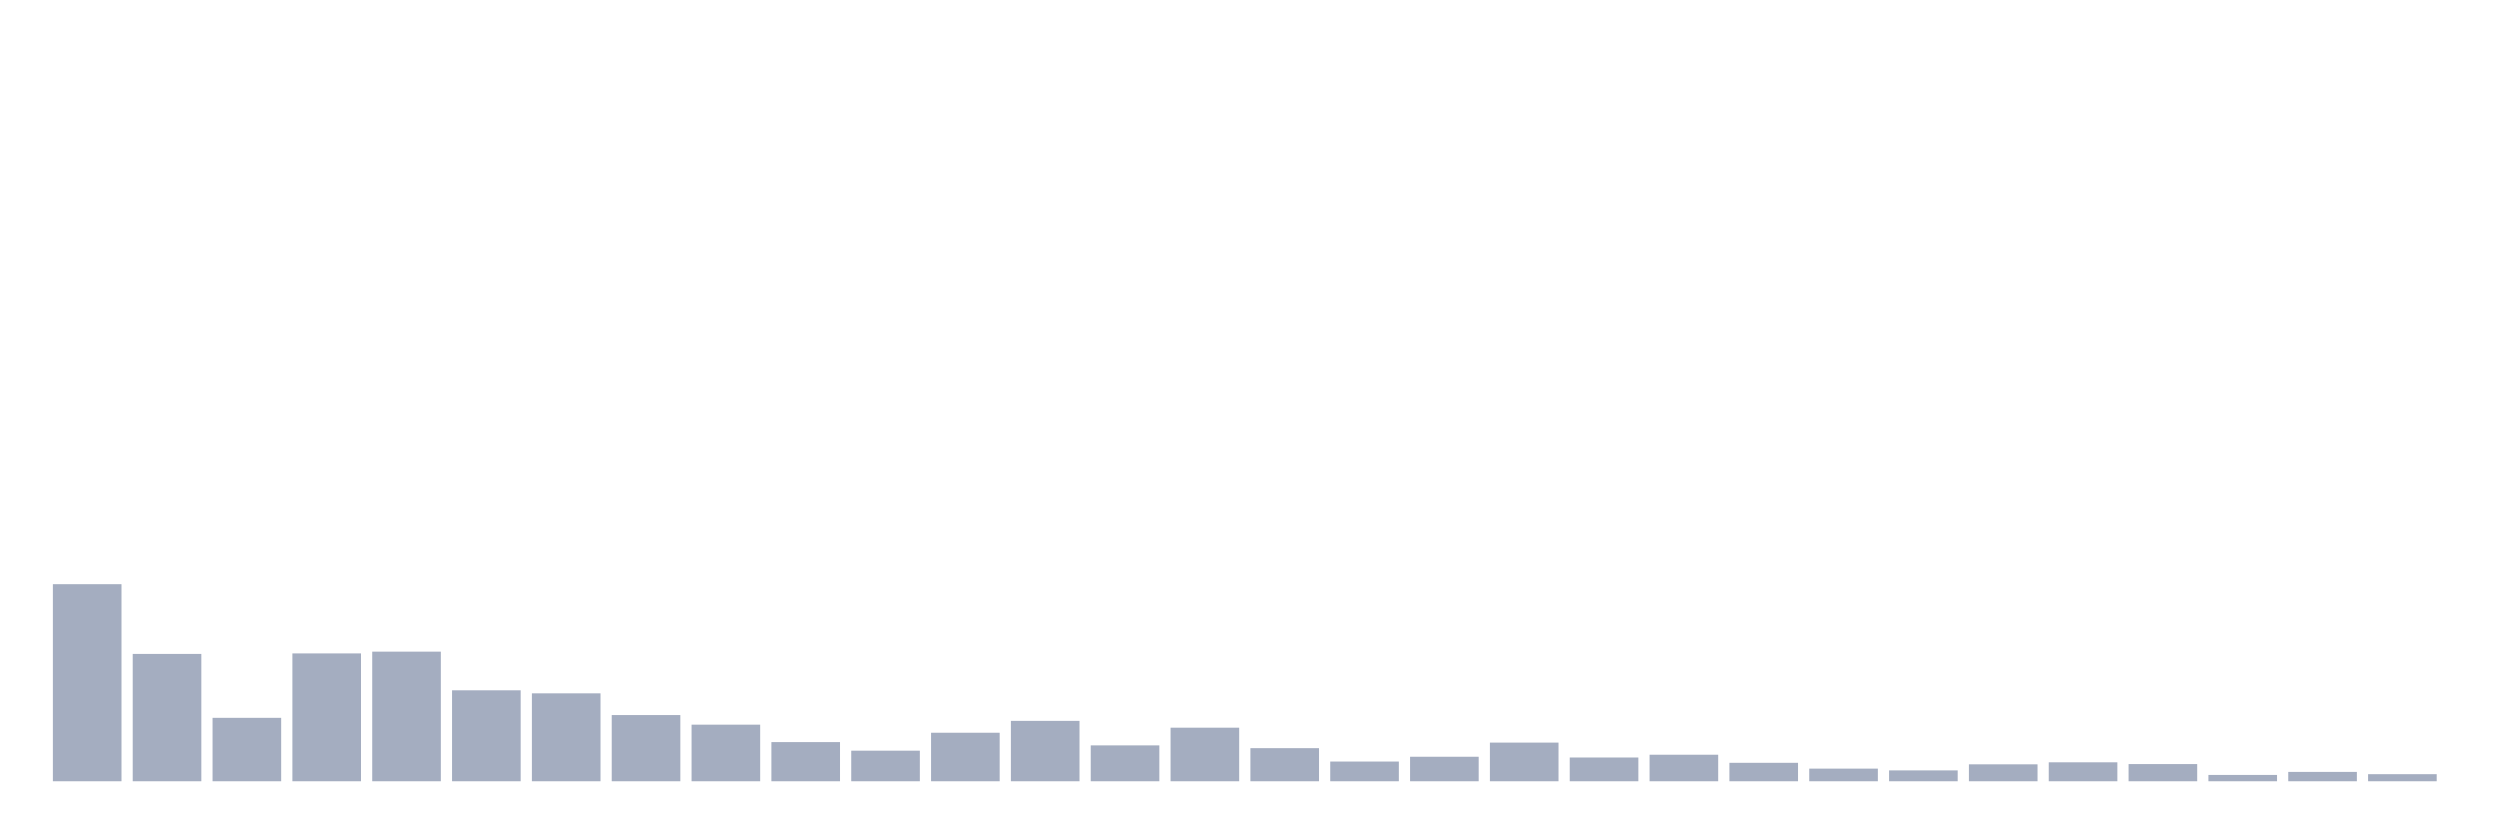
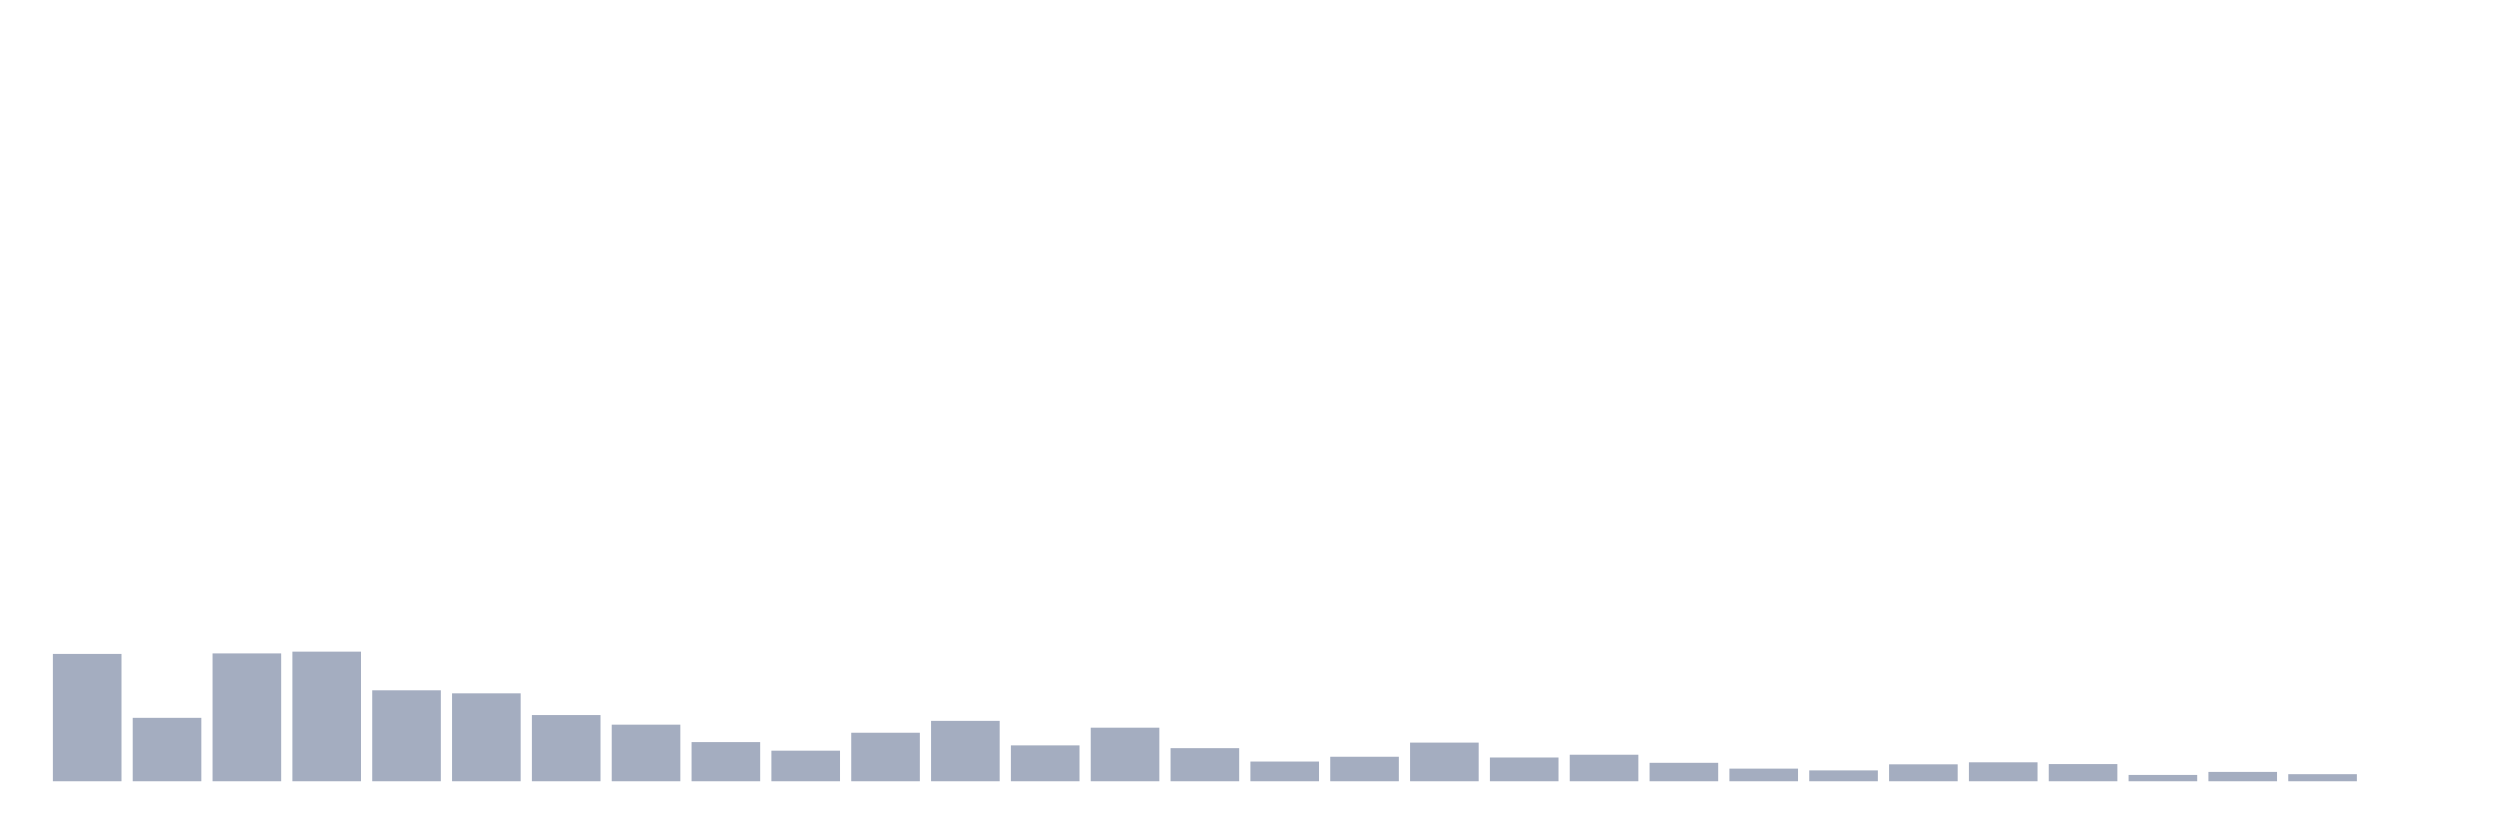
<svg xmlns="http://www.w3.org/2000/svg" viewBox="0 0 480 160">
  <g transform="translate(10,10)">
-     <rect class="bar" x="0.153" width="13.175" y="102.163" height="37.837" fill="rgb(164,173,192)" />
-     <rect class="bar" x="15.482" width="13.175" y="115.552" height="24.448" fill="rgb(164,173,192)" />
-     <rect class="bar" x="30.81" width="13.175" y="127.824" height="12.176" fill="rgb(164,173,192)" />
-     <rect class="bar" x="46.138" width="13.175" y="115.455" height="24.545" fill="rgb(164,173,192)" />
-     <rect class="bar" x="61.466" width="13.175" y="115.115" height="24.885" fill="rgb(164,173,192)" />
-     <rect class="bar" x="76.794" width="13.175" y="122.537" height="17.463" fill="rgb(164,173,192)" />
-     <rect class="bar" x="92.123" width="13.175" y="123.119" height="16.881" fill="rgb(164,173,192)" />
-     <rect class="bar" x="107.451" width="13.175" y="127.291" height="12.709" fill="rgb(164,173,192)" />
-     <rect class="bar" x="122.779" width="13.175" y="129.134" height="10.866" fill="rgb(164,173,192)" />
-     <rect class="bar" x="138.107" width="13.175" y="132.481" height="7.519" fill="rgb(164,173,192)" />
-     <rect class="bar" x="153.436" width="13.175" y="134.13" height="5.87" fill="rgb(164,173,192)" />
-     <rect class="bar" x="168.764" width="13.175" y="130.686" height="9.314" fill="rgb(164,173,192)" />
-     <rect class="bar" x="184.092" width="13.175" y="128.407" height="11.593" fill="rgb(164,173,192)" />
-     <rect class="bar" x="199.42" width="13.175" y="133.112" height="6.888" fill="rgb(164,173,192)" />
-     <rect class="bar" x="214.748" width="13.175" y="129.716" height="10.284" fill="rgb(164,173,192)" />
-     <rect class="bar" x="230.077" width="13.175" y="133.645" height="6.355" fill="rgb(164,173,192)" />
-     <rect class="bar" x="245.405" width="13.175" y="136.216" height="3.784" fill="rgb(164,173,192)" />
-     <rect class="bar" x="260.733" width="13.175" y="135.295" height="4.705" fill="rgb(164,173,192)" />
-     <rect class="bar" x="276.061" width="13.175" y="132.578" height="7.422" fill="rgb(164,173,192)" />
-     <rect class="bar" x="291.39" width="13.175" y="135.44" height="4.56" fill="rgb(164,173,192)" />
-     <rect class="bar" x="306.718" width="13.175" y="134.907" height="5.093" fill="rgb(164,173,192)" />
-     <rect class="bar" x="322.046" width="13.175" y="136.459" height="3.541" fill="rgb(164,173,192)" />
-     <rect class="bar" x="337.374" width="13.175" y="137.575" height="2.425" fill="rgb(164,173,192)" />
-     <rect class="bar" x="352.702" width="13.175" y="137.914" height="2.086" fill="rgb(164,173,192)" />
-     <rect class="bar" x="368.031" width="13.175" y="136.75" height="3.25" fill="rgb(164,173,192)" />
-     <rect class="bar" x="383.359" width="13.175" y="136.362" height="3.638" fill="rgb(164,173,192)" />
-     <rect class="bar" x="398.687" width="13.175" y="136.701" height="3.299" fill="rgb(164,173,192)" />
-     <rect class="bar" x="414.015" width="13.175" y="138.787" height="1.213" fill="rgb(164,173,192)" />
-     <rect class="bar" x="429.344" width="13.175" y="138.205" height="1.795" fill="rgb(164,173,192)" />
-     <rect class="bar" x="444.672" width="13.175" y="138.642" height="1.358" fill="rgb(164,173,192)" />
+     <rect class="bar" x="0.153" width="13.175" y="115.552" height="24.448" fill="rgb(164,173,192)" />
+     <rect class="bar" x="15.482" width="13.175" y="127.824" height="12.176" fill="rgb(164,173,192)" />
+     <rect class="bar" x="30.81" width="13.175" y="115.455" height="24.545" fill="rgb(164,173,192)" />
+     <rect class="bar" x="46.138" width="13.175" y="115.115" height="24.885" fill="rgb(164,173,192)" />
+     <rect class="bar" x="61.466" width="13.175" y="122.537" height="17.463" fill="rgb(164,173,192)" />
+     <rect class="bar" x="76.794" width="13.175" y="123.119" height="16.881" fill="rgb(164,173,192)" />
+     <rect class="bar" x="92.123" width="13.175" y="127.291" height="12.709" fill="rgb(164,173,192)" />
+     <rect class="bar" x="107.451" width="13.175" y="129.134" height="10.866" fill="rgb(164,173,192)" />
+     <rect class="bar" x="122.779" width="13.175" y="132.481" height="7.519" fill="rgb(164,173,192)" />
+     <rect class="bar" x="138.107" width="13.175" y="134.13" height="5.87" fill="rgb(164,173,192)" />
+     <rect class="bar" x="153.436" width="13.175" y="130.686" height="9.314" fill="rgb(164,173,192)" />
+     <rect class="bar" x="168.764" width="13.175" y="128.407" height="11.593" fill="rgb(164,173,192)" />
+     <rect class="bar" x="184.092" width="13.175" y="133.112" height="6.888" fill="rgb(164,173,192)" />
+     <rect class="bar" x="199.42" width="13.175" y="129.716" height="10.284" fill="rgb(164,173,192)" />
+     <rect class="bar" x="214.748" width="13.175" y="133.645" height="6.355" fill="rgb(164,173,192)" />
+     <rect class="bar" x="230.077" width="13.175" y="136.216" height="3.784" fill="rgb(164,173,192)" />
+     <rect class="bar" x="245.405" width="13.175" y="135.295" height="4.705" fill="rgb(164,173,192)" />
+     <rect class="bar" x="260.733" width="13.175" y="132.578" height="7.422" fill="rgb(164,173,192)" />
+     <rect class="bar" x="276.061" width="13.175" y="135.44" height="4.56" fill="rgb(164,173,192)" />
+     <rect class="bar" x="291.39" width="13.175" y="134.907" height="5.093" fill="rgb(164,173,192)" />
+     <rect class="bar" x="306.718" width="13.175" y="136.459" height="3.541" fill="rgb(164,173,192)" />
+     <rect class="bar" x="322.046" width="13.175" y="137.575" height="2.425" fill="rgb(164,173,192)" />
+     <rect class="bar" x="337.374" width="13.175" y="137.914" height="2.086" fill="rgb(164,173,192)" />
+     <rect class="bar" x="352.702" width="13.175" y="136.75" height="3.25" fill="rgb(164,173,192)" />
+     <rect class="bar" x="368.031" width="13.175" y="136.362" height="3.638" fill="rgb(164,173,192)" />
+     <rect class="bar" x="383.359" width="13.175" y="136.701" height="3.299" fill="rgb(164,173,192)" />
+     <rect class="bar" x="398.687" width="13.175" y="138.787" height="1.213" fill="rgb(164,173,192)" />
+     <rect class="bar" x="414.015" width="13.175" y="138.205" height="1.795" fill="rgb(164,173,192)" />
+     <rect class="bar" x="429.344" width="13.175" y="138.642" height="1.358" fill="rgb(164,173,192)" />
+     <rect class="bar" x="444.672" width="13.175" y="140" height="0" fill="rgb(164,173,192)" />
  </g>
</svg>
